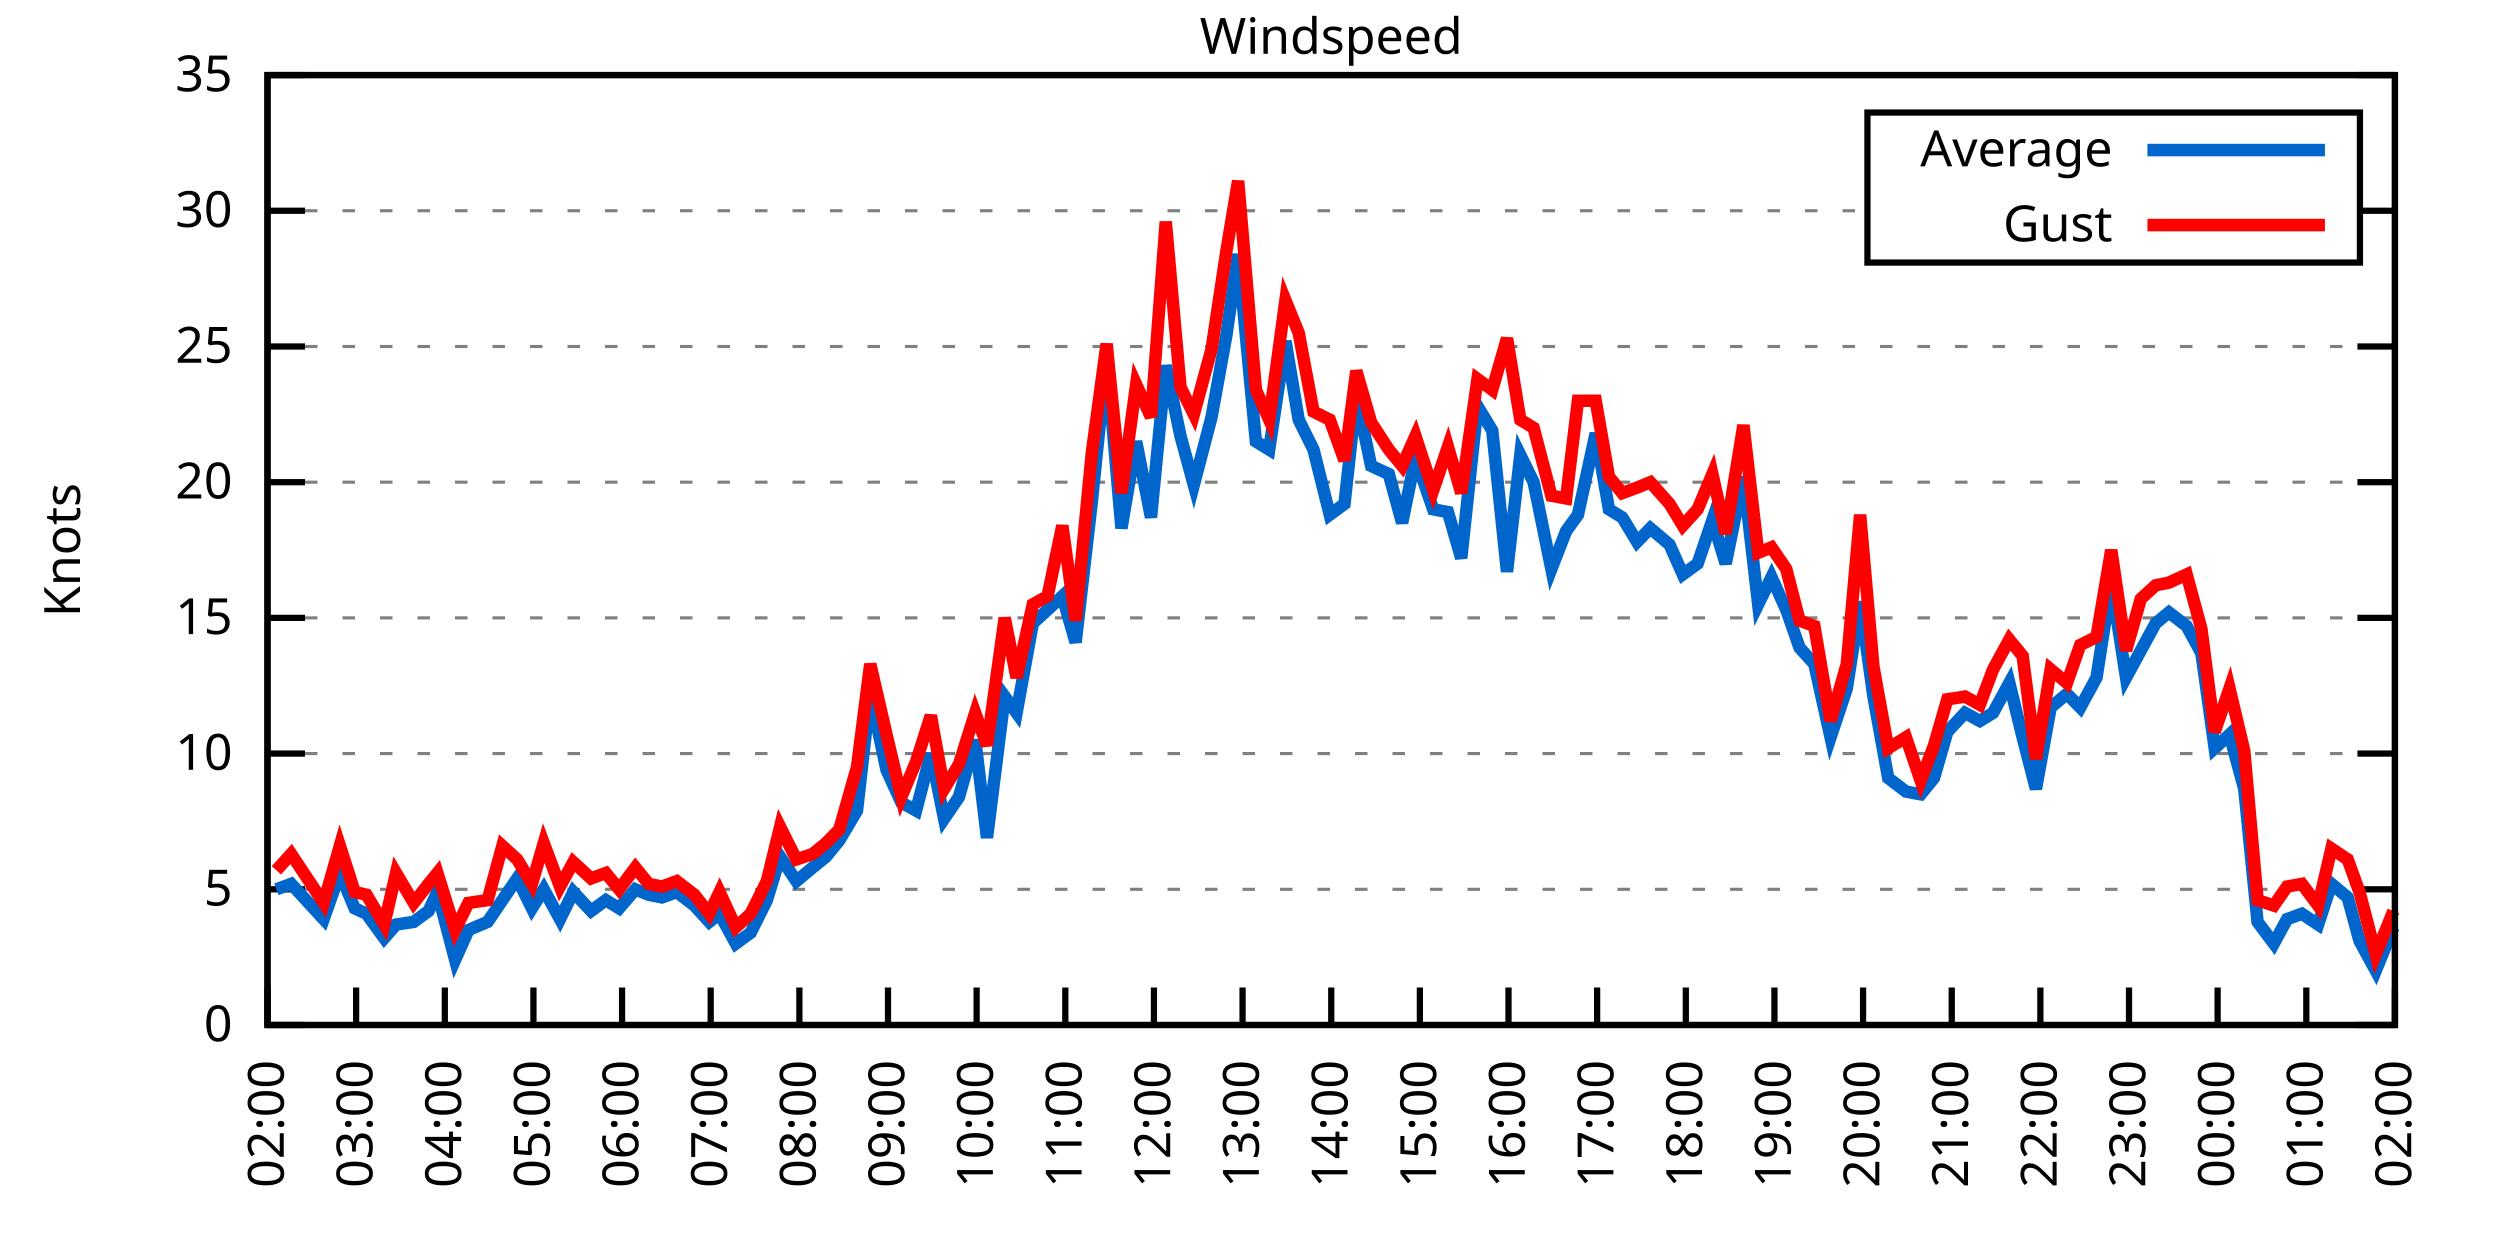
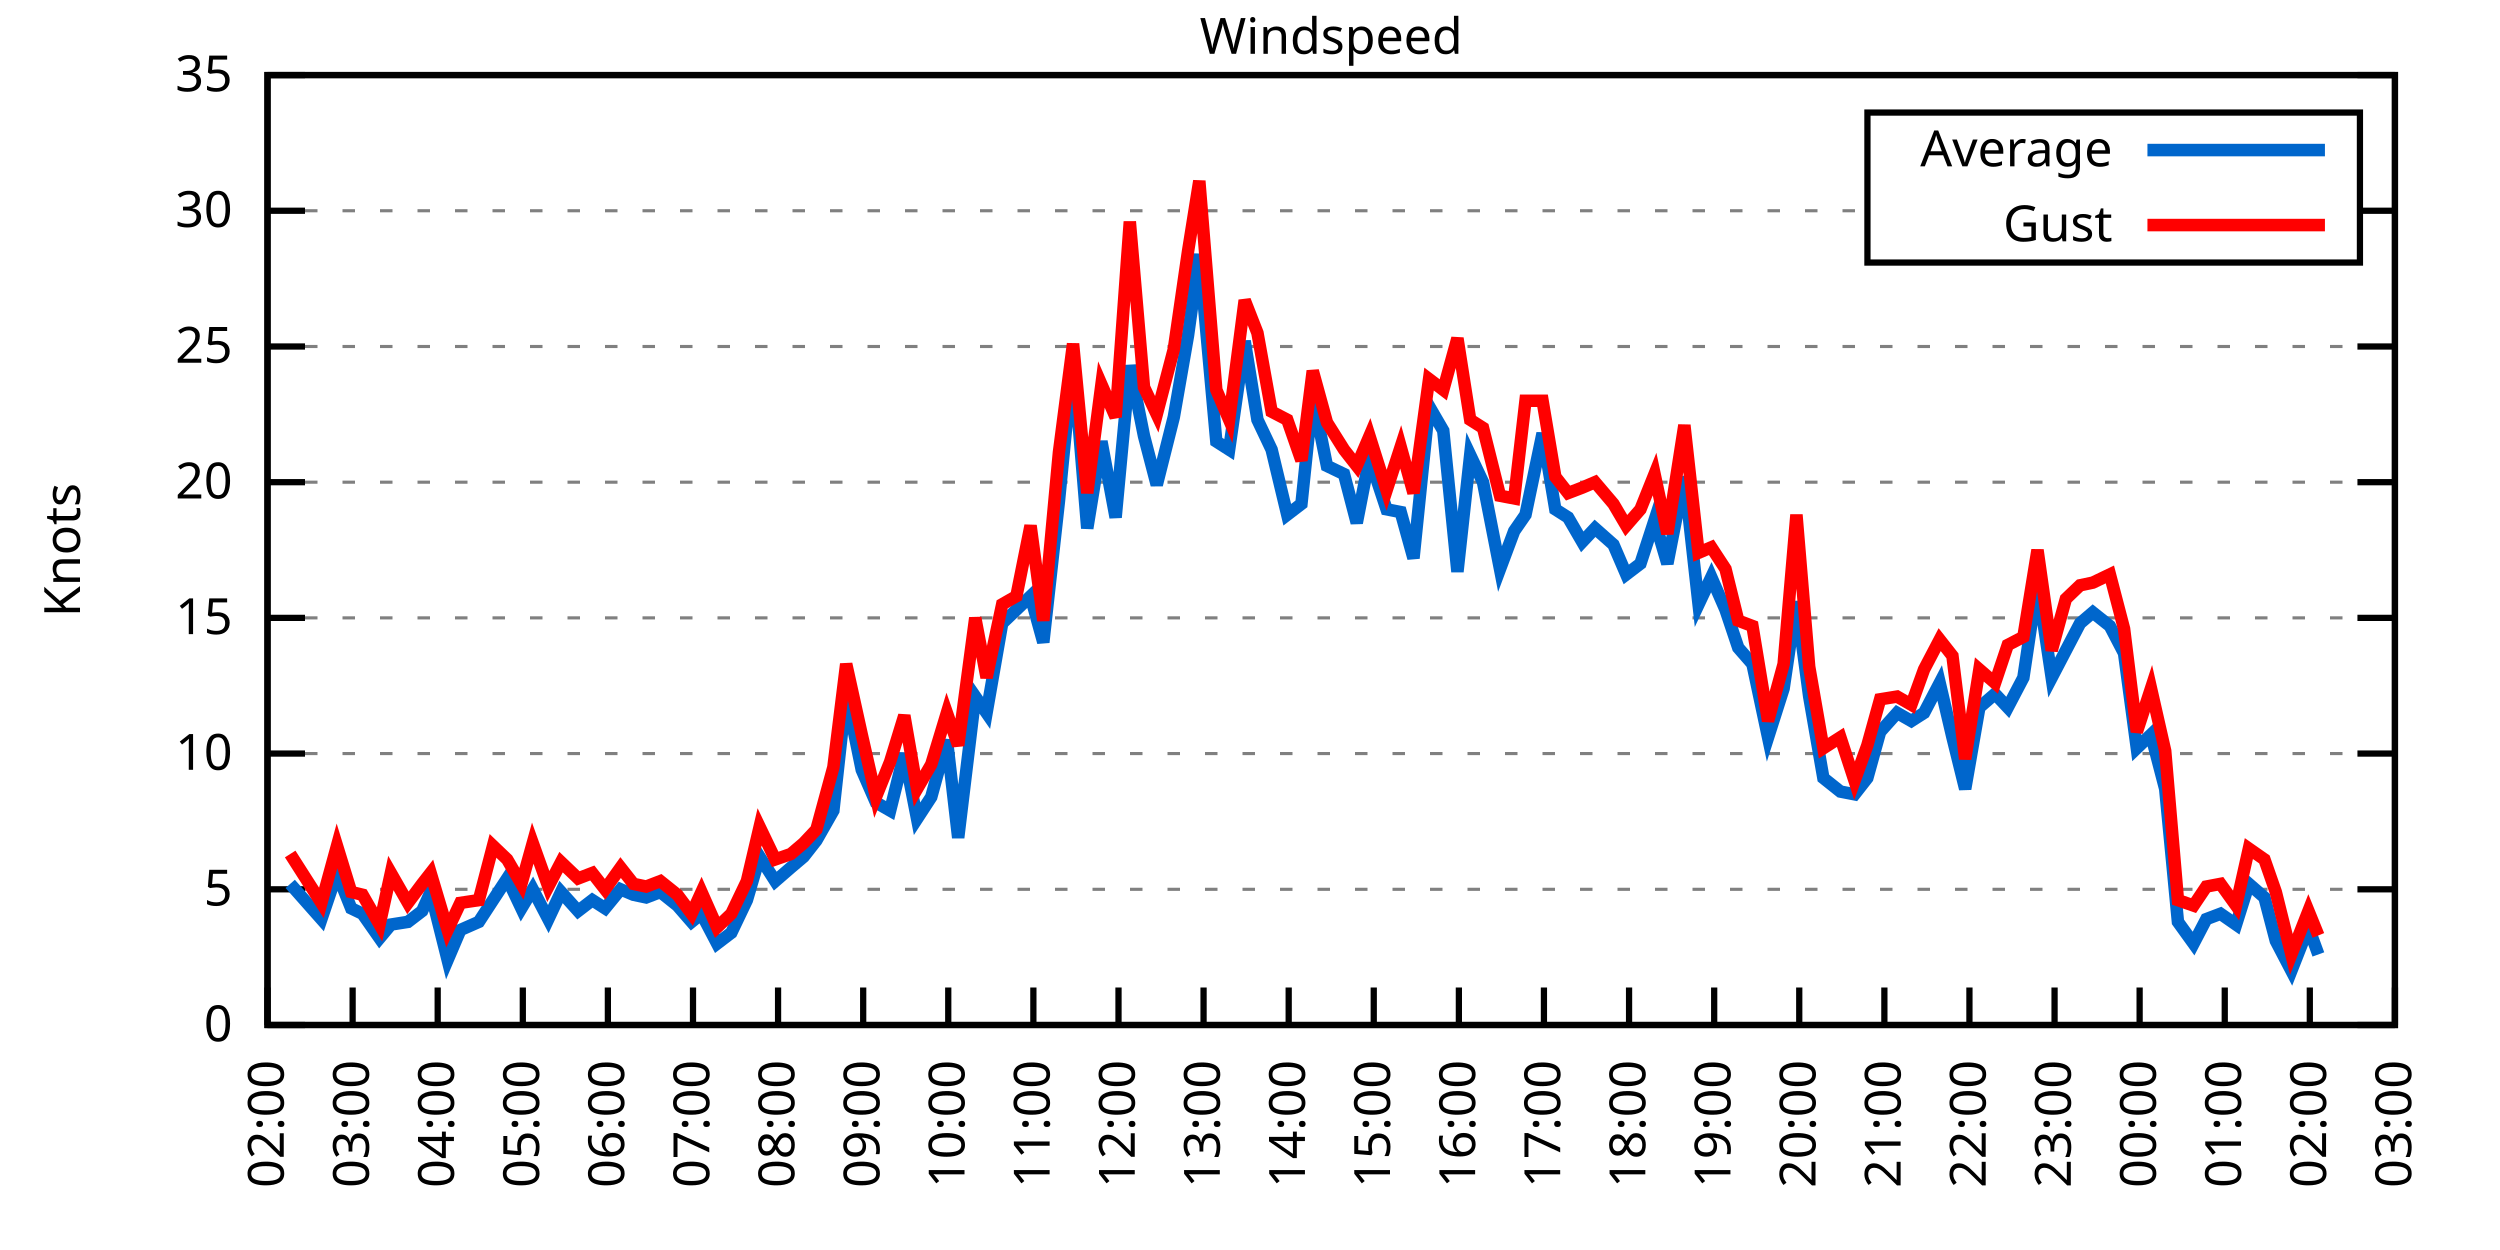
<svg xmlns="http://www.w3.org/2000/svg" xmlns:xlink="http://www.w3.org/1999/xlink" width="400" height="200" viewBox="0 0 400 200">
  <g id="gnuplot_canvas">
    <rect x="0" y="0" width="400" height="200" fill="none" />
    <defs>
      <circle id="gpDot" r="0.5" stroke-width="0.5" stroke="currentColor" />
      <path id="gpPt0" stroke-width="0.333" stroke="currentColor" d="M-1,0 h2 M0,-1 v2" />
      <path id="gpPt1" stroke-width="0.333" stroke="currentColor" d="M-1,-1 L1,1 M1,-1 L-1,1" />
      <path id="gpPt2" stroke-width="0.333" stroke="currentColor" d="M-1,0 L1,0 M0,-1 L0,1 M-1,-1 L1,1 M-1,1 L1,-1" />
      <rect id="gpPt3" stroke-width="0.333" stroke="currentColor" x="-1" y="-1" width="2" height="2" />
      <rect id="gpPt4" stroke-width="0.333" stroke="currentColor" fill="currentColor" x="-1" y="-1" width="2" height="2" />
      <circle id="gpPt5" stroke-width="0.333" stroke="currentColor" cx="0" cy="0" r="1" />
      <use xlink:href="#gpPt5" id="gpPt6" fill="currentColor" stroke="none" />
      <path id="gpPt7" stroke-width="0.333" stroke="currentColor" d="M0,-1.33 L-1.33,0.67 L1.33,0.67 z" />
      <use xlink:href="#gpPt7" id="gpPt8" fill="currentColor" stroke="none" />
      <use xlink:href="#gpPt7" id="gpPt9" stroke="currentColor" transform="rotate(180)" />
      <use xlink:href="#gpPt9" id="gpPt10" fill="currentColor" stroke="none" />
      <use xlink:href="#gpPt3" id="gpPt11" stroke="currentColor" transform="rotate(45)" />
      <use xlink:href="#gpPt11" id="gpPt12" fill="currentColor" stroke="none" />
      <path id="gpPt13" stroke-width="0.333" stroke="currentColor" d="M0,1.330 L1.265,0.411 L0.782,-1.067 L-0.782,-1.076 L-1.265,0.411 z" />
      <use xlink:href="#gpPt13" id="gpPt14" fill="currentColor" stroke="none" />
      <filter id="textbox" filterUnits="objectBoundingBox" x="0" y="0" height="1" width="1">
        <feFlood flood-color="white" flood-opacity="1" result="bgnd" />
        <feComposite in="SourceGraphic" in2="bgnd" operator="atop" />
      </filter>
      <filter id="greybox" filterUnits="objectBoundingBox" x="0" y="0" height="1" width="1">
        <feFlood flood-color="lightgrey" flood-opacity="1" result="grey" />
        <feComposite in="SourceGraphic" in2="grey" operator="atop" />
      </filter>
    </defs>
    <g fill="none" color="white" stroke="currentColor" stroke-width="1.00" stroke-linecap="butt" stroke-linejoin="miter">
</g>
    <g fill="none" color="black" stroke="currentColor" stroke-width="1.00" stroke-linecap="butt" stroke-linejoin="miter">
      <g stroke="none" shape-rendering="crispEdges">
        <polygon fill="rgb(255, 255, 255)" points="42.80,164.00 383.18,164.00 383.18,12.02 42.80,12.02 " />
      </g>
    </g>
    <g fill="none" color="black" stroke="currentColor" stroke-width="1.00" stroke-linecap="butt" stroke-linejoin="miter">
</g>
    <g fill="none" color="black" stroke="black" stroke-width="0.50" stroke-linecap="butt" stroke-linejoin="miter">
</g>
    <g fill="none" color="gray" stroke="currentColor" stroke-width="0.50" stroke-linecap="butt" stroke-linejoin="miter">
      <path stroke="gray" stroke-dasharray="2,4" class="gridline" d="M42.80,164.00 L383.19,164.00  " />
    </g>
    <g fill="none" color="gray" stroke="gray" stroke-width="1.00" stroke-linecap="butt" stroke-linejoin="miter">
</g>
    <g fill="none" color="black" stroke="currentColor" stroke-width="1.00" stroke-linecap="butt" stroke-linejoin="miter">
      <path stroke="black" d="M42.80,164.00 L48.80,164.00 M383.19,164.00 L377.19,164.00  " />
      <g transform="translate(37.20,166.60)" stroke="none" fill="black" font-family="Sans" font-size="8.00" text-anchor="end">
        <text>
          <tspan font-family="Sans"> 0</tspan>
        </text>
      </g>
    </g>
    <g fill="none" color="black" stroke="currentColor" stroke-width="1.00" stroke-linecap="butt" stroke-linejoin="miter">
</g>
    <g fill="none" color="black" stroke="black" stroke-width="0.50" stroke-linecap="butt" stroke-linejoin="miter">
</g>
    <g fill="none" color="gray" stroke="currentColor" stroke-width="0.50" stroke-linecap="butt" stroke-linejoin="miter">
      <path stroke="gray" stroke-dasharray="2,4" class="gridline" d="M42.80,142.29 L383.19,142.29  " />
    </g>
    <g fill="none" color="gray" stroke="gray" stroke-width="1.00" stroke-linecap="butt" stroke-linejoin="miter">
</g>
    <g fill="none" color="black" stroke="currentColor" stroke-width="1.00" stroke-linecap="butt" stroke-linejoin="miter">
      <path stroke="black" d="M42.80,142.29 L48.80,142.29 M383.19,142.29 L377.19,142.29  " />
      <g transform="translate(37.20,144.89)" stroke="none" fill="black" font-family="Sans" font-size="8.00" text-anchor="end">
        <text>
          <tspan font-family="Sans"> 5</tspan>
        </text>
      </g>
    </g>
    <g fill="none" color="black" stroke="currentColor" stroke-width="1.00" stroke-linecap="butt" stroke-linejoin="miter">
</g>
    <g fill="none" color="black" stroke="black" stroke-width="0.50" stroke-linecap="butt" stroke-linejoin="miter">
</g>
    <g fill="none" color="gray" stroke="currentColor" stroke-width="0.50" stroke-linecap="butt" stroke-linejoin="miter">
      <path stroke="gray" stroke-dasharray="2,4" class="gridline" d="M42.80,120.57 L383.19,120.57  " />
    </g>
    <g fill="none" color="gray" stroke="gray" stroke-width="1.00" stroke-linecap="butt" stroke-linejoin="miter">
</g>
    <g fill="none" color="black" stroke="currentColor" stroke-width="1.00" stroke-linecap="butt" stroke-linejoin="miter">
      <path stroke="black" d="M42.80,120.57 L48.80,120.57 M383.19,120.57 L377.19,120.57  " />
      <g transform="translate(37.20,123.17)" stroke="none" fill="black" font-family="Sans" font-size="8.00" text-anchor="end">
        <text>
          <tspan font-family="Sans"> 10</tspan>
        </text>
      </g>
    </g>
    <g fill="none" color="black" stroke="currentColor" stroke-width="1.00" stroke-linecap="butt" stroke-linejoin="miter">
</g>
    <g fill="none" color="black" stroke="black" stroke-width="0.50" stroke-linecap="butt" stroke-linejoin="miter">
</g>
    <g fill="none" color="gray" stroke="currentColor" stroke-width="0.50" stroke-linecap="butt" stroke-linejoin="miter">
      <path stroke="gray" stroke-dasharray="2,4" class="gridline" d="M42.80,98.86 L383.19,98.86  " />
    </g>
    <g fill="none" color="gray" stroke="gray" stroke-width="1.00" stroke-linecap="butt" stroke-linejoin="miter">
</g>
    <g fill="none" color="black" stroke="currentColor" stroke-width="1.00" stroke-linecap="butt" stroke-linejoin="miter">
      <path stroke="black" d="M42.80,98.86 L48.80,98.86 M383.19,98.86 L377.19,98.86  " />
      <g transform="translate(37.20,101.46)" stroke="none" fill="black" font-family="Sans" font-size="8.00" text-anchor="end">
        <text>
          <tspan font-family="Sans"> 15</tspan>
        </text>
      </g>
    </g>
    <g fill="none" color="black" stroke="currentColor" stroke-width="1.00" stroke-linecap="butt" stroke-linejoin="miter">
</g>
    <g fill="none" color="black" stroke="black" stroke-width="0.50" stroke-linecap="butt" stroke-linejoin="miter">
</g>
    <g fill="none" color="gray" stroke="currentColor" stroke-width="0.50" stroke-linecap="butt" stroke-linejoin="miter">
      <path stroke="gray" stroke-dasharray="2,4" class="gridline" d="M42.80,77.15 L383.19,77.15  " />
    </g>
    <g fill="none" color="gray" stroke="gray" stroke-width="1.00" stroke-linecap="butt" stroke-linejoin="miter">
</g>
    <g fill="none" color="black" stroke="currentColor" stroke-width="1.00" stroke-linecap="butt" stroke-linejoin="miter">
      <path stroke="black" d="M42.80,77.15 L48.80,77.15 M383.19,77.15 L377.19,77.15  " />
      <g transform="translate(37.20,79.75)" stroke="none" fill="black" font-family="Sans" font-size="8.00" text-anchor="end">
        <text>
          <tspan font-family="Sans"> 20</tspan>
        </text>
      </g>
    </g>
    <g fill="none" color="black" stroke="currentColor" stroke-width="1.00" stroke-linecap="butt" stroke-linejoin="miter">
</g>
    <g fill="none" color="black" stroke="black" stroke-width="0.50" stroke-linecap="butt" stroke-linejoin="miter">
</g>
    <g fill="none" color="gray" stroke="currentColor" stroke-width="0.50" stroke-linecap="butt" stroke-linejoin="miter">
      <path stroke="gray" stroke-dasharray="2,4" class="gridline" d="M42.80,55.44 L383.19,55.44  " />
    </g>
    <g fill="none" color="gray" stroke="gray" stroke-width="1.00" stroke-linecap="butt" stroke-linejoin="miter">
</g>
    <g fill="none" color="black" stroke="currentColor" stroke-width="1.00" stroke-linecap="butt" stroke-linejoin="miter">
      <path stroke="black" d="M42.80,55.44 L48.80,55.44 M383.19,55.44 L377.19,55.44  " />
      <g transform="translate(37.20,58.04)" stroke="none" fill="black" font-family="Sans" font-size="8.00" text-anchor="end">
        <text>
          <tspan font-family="Sans"> 25</tspan>
        </text>
      </g>
    </g>
    <g fill="none" color="black" stroke="currentColor" stroke-width="1.00" stroke-linecap="butt" stroke-linejoin="miter">
</g>
    <g fill="none" color="black" stroke="black" stroke-width="0.50" stroke-linecap="butt" stroke-linejoin="miter">
</g>
    <g fill="none" color="gray" stroke="currentColor" stroke-width="0.50" stroke-linecap="butt" stroke-linejoin="miter">
      <path stroke="gray" stroke-dasharray="2,4" class="gridline" d="M42.80,33.72 L298.79,33.72 M377.59,33.72 L383.19,33.72  " />
    </g>
    <g fill="none" color="gray" stroke="gray" stroke-width="1.00" stroke-linecap="butt" stroke-linejoin="miter">
</g>
    <g fill="none" color="black" stroke="currentColor" stroke-width="1.00" stroke-linecap="butt" stroke-linejoin="miter">
      <path stroke="black" d="M42.80,33.72 L48.80,33.72 M383.19,33.72 L377.19,33.72  " />
      <g transform="translate(37.20,36.32)" stroke="none" fill="black" font-family="Sans" font-size="8.00" text-anchor="end">
        <text>
          <tspan font-family="Sans"> 30</tspan>
        </text>
      </g>
    </g>
    <g fill="none" color="black" stroke="currentColor" stroke-width="1.00" stroke-linecap="butt" stroke-linejoin="miter">
</g>
    <g fill="none" color="black" stroke="black" stroke-width="0.50" stroke-linecap="butt" stroke-linejoin="miter">
</g>
    <g fill="none" color="gray" stroke="currentColor" stroke-width="0.50" stroke-linecap="butt" stroke-linejoin="miter">
      <path stroke="gray" stroke-dasharray="2,4" class="gridline" d="M42.80,12.01 L383.19,12.01  " />
    </g>
    <g fill="none" color="gray" stroke="gray" stroke-width="1.00" stroke-linecap="butt" stroke-linejoin="miter">
</g>
    <g fill="none" color="black" stroke="currentColor" stroke-width="1.00" stroke-linecap="butt" stroke-linejoin="miter">
      <path stroke="black" d="M42.80,12.01 L48.80,12.01 M383.19,12.01 L377.19,12.01  " />
      <g transform="translate(37.20,14.61)" stroke="none" fill="black" font-family="Sans" font-size="8.00" text-anchor="end">
        <text>
          <tspan font-family="Sans"> 35</tspan>
        </text>
      </g>
    </g>
    <g fill="none" color="black" stroke="currentColor" stroke-width="1.00" stroke-linecap="butt" stroke-linejoin="miter">
      <path stroke="black" d="M42.80,164.00 L42.80,158.00  " />
      <g transform="translate(45.40,169.60) rotate(270.00)" stroke="none" fill="black" font-family="Sans" font-size="8.00" text-anchor="end">
        <text>
          <tspan font-family="Sans">02:00</tspan>
        </text>
      </g>
    </g>
    <g fill="none" color="black" stroke="currentColor" stroke-width="1.00" stroke-linecap="butt" stroke-linejoin="miter">
-       <path stroke="black" d="M56.98,164.00 L56.98,158.00  " />
-       <g transform="translate(59.58,169.60) rotate(270.00)" stroke="none" fill="black" font-family="Sans" font-size="8.00" text-anchor="end">
+       <path stroke="black" d="M56.42,164.00 L56.42,158.00  " />
+       <g transform="translate(59.02,169.60) rotate(270.00)" stroke="none" fill="black" font-family="Sans" font-size="8.00" text-anchor="end">
        <text>
          <tspan font-family="Sans">03:00</tspan>
        </text>
      </g>
    </g>
    <g fill="none" color="black" stroke="currentColor" stroke-width="1.00" stroke-linecap="butt" stroke-linejoin="miter">
-       <path stroke="black" d="M71.17,164.00 L71.17,158.00  " />
-       <g transform="translate(73.77,169.60) rotate(270.00)" stroke="none" fill="black" font-family="Sans" font-size="8.00" text-anchor="end">
+       <path stroke="black" d="M70.03,164.00 L70.03,158.00  " />
+       <g transform="translate(72.63,169.60) rotate(270.00)" stroke="none" fill="black" font-family="Sans" font-size="8.00" text-anchor="end">
        <text>
          <tspan font-family="Sans">04:00</tspan>
        </text>
      </g>
    </g>
    <g fill="none" color="black" stroke="currentColor" stroke-width="1.00" stroke-linecap="butt" stroke-linejoin="miter">
-       <path stroke="black" d="M85.35,164.00 L85.35,158.00  " />
-       <g transform="translate(87.95,169.60) rotate(270.00)" stroke="none" fill="black" font-family="Sans" font-size="8.00" text-anchor="end">
+       <path stroke="black" d="M83.65,164.00 L83.65,158.00  " />
+       <g transform="translate(86.25,169.60) rotate(270.00)" stroke="none" fill="black" font-family="Sans" font-size="8.00" text-anchor="end">
        <text>
          <tspan font-family="Sans">05:00</tspan>
        </text>
      </g>
    </g>
    <g fill="none" color="black" stroke="currentColor" stroke-width="1.00" stroke-linecap="butt" stroke-linejoin="miter">
-       <path stroke="black" d="M99.53,164.00 L99.53,158.00  " />
-       <g transform="translate(102.13,169.60) rotate(270.00)" stroke="none" fill="black" font-family="Sans" font-size="8.00" text-anchor="end">
+       <path stroke="black" d="M97.26,164.00 L97.26,158.00  " />
+       <g transform="translate(99.86,169.60) rotate(270.00)" stroke="none" fill="black" font-family="Sans" font-size="8.00" text-anchor="end">
        <text>
          <tspan font-family="Sans">06:00</tspan>
        </text>
      </g>
    </g>
    <g fill="none" color="black" stroke="currentColor" stroke-width="1.00" stroke-linecap="butt" stroke-linejoin="miter">
-       <path stroke="black" d="M113.71,164.00 L113.71,158.00  " />
-       <g transform="translate(116.31,169.60) rotate(270.00)" stroke="none" fill="black" font-family="Sans" font-size="8.00" text-anchor="end">
+       <path stroke="black" d="M110.88,164.00 L110.88,158.00  " />
+       <g transform="translate(113.48,169.60) rotate(270.00)" stroke="none" fill="black" font-family="Sans" font-size="8.00" text-anchor="end">
        <text>
          <tspan font-family="Sans">07:00</tspan>
        </text>
      </g>
    </g>
    <g fill="none" color="black" stroke="currentColor" stroke-width="1.00" stroke-linecap="butt" stroke-linejoin="miter">
-       <path stroke="black" d="M127.90,164.00 L127.90,158.00  " />
-       <g transform="translate(130.50,169.60) rotate(270.00)" stroke="none" fill="black" font-family="Sans" font-size="8.00" text-anchor="end">
+       <path stroke="black" d="M124.49,164.00 L124.49,158.00  " />
+       <g transform="translate(127.09,169.60) rotate(270.00)" stroke="none" fill="black" font-family="Sans" font-size="8.00" text-anchor="end">
        <text>
          <tspan font-family="Sans">08:00</tspan>
        </text>
      </g>
    </g>
    <g fill="none" color="black" stroke="currentColor" stroke-width="1.00" stroke-linecap="butt" stroke-linejoin="miter">
-       <path stroke="black" d="M142.08,164.00 L142.08,158.00  " />
-       <g transform="translate(144.68,169.60) rotate(270.00)" stroke="none" fill="black" font-family="Sans" font-size="8.00" text-anchor="end">
+       <path stroke="black" d="M138.11,164.00 L138.11,158.00  " />
+       <g transform="translate(140.71,169.60) rotate(270.00)" stroke="none" fill="black" font-family="Sans" font-size="8.00" text-anchor="end">
        <text>
          <tspan font-family="Sans">09:00</tspan>
        </text>
      </g>
    </g>
    <g fill="none" color="black" stroke="currentColor" stroke-width="1.00" stroke-linecap="butt" stroke-linejoin="miter">
-       <path stroke="black" d="M156.26,164.00 L156.26,158.00  " />
-       <g transform="translate(158.86,169.60) rotate(270.00)" stroke="none" fill="black" font-family="Sans" font-size="8.00" text-anchor="end">
+       <path stroke="black" d="M151.72,164.00 L151.72,158.00  " />
+       <g transform="translate(154.32,169.60) rotate(270.00)" stroke="none" fill="black" font-family="Sans" font-size="8.00" text-anchor="end">
        <text>
          <tspan font-family="Sans">10:00</tspan>
        </text>
      </g>
    </g>
    <g fill="none" color="black" stroke="currentColor" stroke-width="1.00" stroke-linecap="butt" stroke-linejoin="miter">
-       <path stroke="black" d="M170.45,164.00 L170.45,158.00  " />
-       <g transform="translate(173.05,169.60) rotate(270.00)" stroke="none" fill="black" font-family="Sans" font-size="8.00" text-anchor="end">
+       <path stroke="black" d="M165.34,164.00 L165.34,158.00  " />
+       <g transform="translate(167.94,169.60) rotate(270.00)" stroke="none" fill="black" font-family="Sans" font-size="8.00" text-anchor="end">
        <text>
          <tspan font-family="Sans">11:00</tspan>
        </text>
      </g>
    </g>
    <g fill="none" color="black" stroke="currentColor" stroke-width="1.00" stroke-linecap="butt" stroke-linejoin="miter">
-       <path stroke="black" d="M184.63,164.00 L184.63,158.00  " />
-       <g transform="translate(187.23,169.60) rotate(270.00)" stroke="none" fill="black" font-family="Sans" font-size="8.00" text-anchor="end">
+       <path stroke="black" d="M178.96,164.00 L178.96,158.00  " />
+       <g transform="translate(181.56,169.60) rotate(270.00)" stroke="none" fill="black" font-family="Sans" font-size="8.00" text-anchor="end">
        <text>
          <tspan font-family="Sans">12:00</tspan>
        </text>
      </g>
    </g>
    <g fill="none" color="black" stroke="currentColor" stroke-width="1.00" stroke-linecap="butt" stroke-linejoin="miter">
-       <path stroke="black" d="M198.81,164.00 L198.81,158.00  " />
-       <g transform="translate(201.41,169.60) rotate(270.00)" stroke="none" fill="black" font-family="Sans" font-size="8.00" text-anchor="end">
+       <path stroke="black" d="M192.57,164.00 L192.57,158.00  " />
+       <g transform="translate(195.17,169.60) rotate(270.00)" stroke="none" fill="black" font-family="Sans" font-size="8.00" text-anchor="end">
        <text>
          <tspan font-family="Sans">13:00</tspan>
        </text>
      </g>
    </g>
    <g fill="none" color="black" stroke="currentColor" stroke-width="1.00" stroke-linecap="butt" stroke-linejoin="miter">
-       <path stroke="black" d="M213.00,164.00 L213.00,158.00  " />
-       <g transform="translate(215.60,169.60) rotate(270.00)" stroke="none" fill="black" font-family="Sans" font-size="8.00" text-anchor="end">
+       <path stroke="black" d="M206.19,164.00 L206.19,158.00  " />
+       <g transform="translate(208.79,169.60) rotate(270.00)" stroke="none" fill="black" font-family="Sans" font-size="8.00" text-anchor="end">
        <text>
          <tspan font-family="Sans">14:00</tspan>
        </text>
      </g>
    </g>
    <g fill="none" color="black" stroke="currentColor" stroke-width="1.00" stroke-linecap="butt" stroke-linejoin="miter">
-       <path stroke="black" d="M227.18,164.00 L227.18,158.00  " />
-       <g transform="translate(229.78,169.60) rotate(270.00)" stroke="none" fill="black" font-family="Sans" font-size="8.00" text-anchor="end">
+       <path stroke="black" d="M219.80,164.00 L219.80,158.00  " />
+       <g transform="translate(222.40,169.60) rotate(270.00)" stroke="none" fill="black" font-family="Sans" font-size="8.00" text-anchor="end">
        <text>
          <tspan font-family="Sans">15:00</tspan>
        </text>
      </g>
    </g>
    <g fill="none" color="black" stroke="currentColor" stroke-width="1.00" stroke-linecap="butt" stroke-linejoin="miter">
-       <path stroke="black" d="M241.36,164.00 L241.36,158.00  " />
-       <g transform="translate(243.96,169.60) rotate(270.00)" stroke="none" fill="black" font-family="Sans" font-size="8.00" text-anchor="end">
+       <path stroke="black" d="M233.42,164.00 L233.42,158.00  " />
+       <g transform="translate(236.02,169.60) rotate(270.00)" stroke="none" fill="black" font-family="Sans" font-size="8.00" text-anchor="end">
        <text>
          <tspan font-family="Sans">16:00</tspan>
        </text>
      </g>
    </g>
    <g fill="none" color="black" stroke="currentColor" stroke-width="1.00" stroke-linecap="butt" stroke-linejoin="miter">
-       <path stroke="black" d="M255.54,164.00 L255.54,158.00  " />
-       <g transform="translate(258.14,169.60) rotate(270.00)" stroke="none" fill="black" font-family="Sans" font-size="8.00" text-anchor="end">
+       <path stroke="black" d="M247.03,164.00 L247.03,158.00  " />
+       <g transform="translate(249.63,169.60) rotate(270.00)" stroke="none" fill="black" font-family="Sans" font-size="8.00" text-anchor="end">
        <text>
          <tspan font-family="Sans">17:00</tspan>
        </text>
      </g>
    </g>
    <g fill="none" color="black" stroke="currentColor" stroke-width="1.00" stroke-linecap="butt" stroke-linejoin="miter">
-       <path stroke="black" d="M269.73,164.00 L269.73,158.00  " />
-       <g transform="translate(272.33,169.60) rotate(270.00)" stroke="none" fill="black" font-family="Sans" font-size="8.00" text-anchor="end">
+       <path stroke="black" d="M260.65,164.00 L260.65,158.00  " />
+       <g transform="translate(263.25,169.60) rotate(270.00)" stroke="none" fill="black" font-family="Sans" font-size="8.00" text-anchor="end">
        <text>
          <tspan font-family="Sans">18:00</tspan>
        </text>
      </g>
    </g>
    <g fill="none" color="black" stroke="currentColor" stroke-width="1.00" stroke-linecap="butt" stroke-linejoin="miter">
-       <path stroke="black" d="M283.91,164.00 L283.91,158.00  " />
-       <g transform="translate(286.51,169.60) rotate(270.00)" stroke="none" fill="black" font-family="Sans" font-size="8.00" text-anchor="end">
+       <path stroke="black" d="M274.27,164.00 L274.27,158.00  " />
+       <g transform="translate(276.87,169.60) rotate(270.00)" stroke="none" fill="black" font-family="Sans" font-size="8.00" text-anchor="end">
        <text>
          <tspan font-family="Sans">19:00</tspan>
        </text>
      </g>
    </g>
    <g fill="none" color="black" stroke="currentColor" stroke-width="1.00" stroke-linecap="butt" stroke-linejoin="miter">
-       <path stroke="black" d="M298.09,164.00 L298.09,158.00  " />
-       <g transform="translate(300.69,169.60) rotate(270.00)" stroke="none" fill="black" font-family="Sans" font-size="8.00" text-anchor="end">
+       <path stroke="black" d="M287.88,164.00 L287.88,158.00  " />
+       <g transform="translate(290.48,169.60) rotate(270.00)" stroke="none" fill="black" font-family="Sans" font-size="8.00" text-anchor="end">
        <text>
          <tspan font-family="Sans">20:00</tspan>
        </text>
      </g>
    </g>
    <g fill="none" color="black" stroke="currentColor" stroke-width="1.00" stroke-linecap="butt" stroke-linejoin="miter">
-       <path stroke="black" d="M312.28,164.00 L312.28,158.00  " />
-       <g transform="translate(314.88,169.60) rotate(270.00)" stroke="none" fill="black" font-family="Sans" font-size="8.00" text-anchor="end">
+       <path stroke="black" d="M301.50,164.00 L301.50,158.00  " />
+       <g transform="translate(304.10,169.60) rotate(270.00)" stroke="none" fill="black" font-family="Sans" font-size="8.00" text-anchor="end">
        <text>
          <tspan font-family="Sans">21:00</tspan>
        </text>
      </g>
    </g>
    <g fill="none" color="black" stroke="currentColor" stroke-width="1.00" stroke-linecap="butt" stroke-linejoin="miter">
-       <path stroke="black" d="M326.46,164.00 L326.46,158.00  " />
-       <g transform="translate(329.06,169.60) rotate(270.00)" stroke="none" fill="black" font-family="Sans" font-size="8.00" text-anchor="end">
+       <path stroke="black" d="M315.11,164.00 L315.11,158.00  " />
+       <g transform="translate(317.71,169.60) rotate(270.00)" stroke="none" fill="black" font-family="Sans" font-size="8.00" text-anchor="end">
        <text>
          <tspan font-family="Sans">22:00</tspan>
        </text>
      </g>
    </g>
    <g fill="none" color="black" stroke="currentColor" stroke-width="1.00" stroke-linecap="butt" stroke-linejoin="miter">
-       <path stroke="black" d="M340.64,164.00 L340.64,158.00  " />
-       <g transform="translate(343.24,169.60) rotate(270.00)" stroke="none" fill="black" font-family="Sans" font-size="8.00" text-anchor="end">
+       <path stroke="black" d="M328.73,164.00 L328.73,158.00  " />
+       <g transform="translate(331.33,169.60) rotate(270.00)" stroke="none" fill="black" font-family="Sans" font-size="8.00" text-anchor="end">
        <text>
          <tspan font-family="Sans">23:00</tspan>
        </text>
      </g>
    </g>
    <g fill="none" color="black" stroke="currentColor" stroke-width="1.00" stroke-linecap="butt" stroke-linejoin="miter">
-       <path stroke="black" d="M354.82,164.00 L354.82,158.00  " />
-       <g transform="translate(357.42,169.60) rotate(270.00)" stroke="none" fill="black" font-family="Sans" font-size="8.00" text-anchor="end">
+       <path stroke="black" d="M342.34,164.00 L342.34,158.00  " />
+       <g transform="translate(344.94,169.60) rotate(270.00)" stroke="none" fill="black" font-family="Sans" font-size="8.00" text-anchor="end">
        <text>
          <tspan font-family="Sans">00:00</tspan>
        </text>
      </g>
    </g>
    <g fill="none" color="black" stroke="currentColor" stroke-width="1.00" stroke-linecap="butt" stroke-linejoin="miter">
-       <path stroke="black" d="M369.01,164.00 L369.01,158.00  " />
-       <g transform="translate(371.61,169.60) rotate(270.00)" stroke="none" fill="black" font-family="Sans" font-size="8.00" text-anchor="end">
+       <path stroke="black" d="M355.96,164.00 L355.96,158.00  " />
+       <g transform="translate(358.56,169.60) rotate(270.00)" stroke="none" fill="black" font-family="Sans" font-size="8.00" text-anchor="end">
        <text>
          <tspan font-family="Sans">01:00</tspan>
+         </text>
+       </g>
+     </g>
+     <g fill="none" color="black" stroke="currentColor" stroke-width="1.00" stroke-linecap="butt" stroke-linejoin="miter">
+       <path stroke="black" d="M369.57,164.00 L369.57,158.00  " />
+       <g transform="translate(372.17,169.60) rotate(270.00)" stroke="none" fill="black" font-family="Sans" font-size="8.00" text-anchor="end">
+         <text>
+           <tspan font-family="Sans">02:00</tspan>
        </text>
      </g>
    </g>
    <g fill="none" color="black" stroke="currentColor" stroke-width="1.00" stroke-linecap="butt" stroke-linejoin="miter">
      <path stroke="black" d="M383.19,164.00 L383.19,158.00  " />
      <g transform="translate(385.79,169.60) rotate(270.00)" stroke="none" fill="black" font-family="Sans" font-size="8.00" text-anchor="end">
        <text>
-           <tspan font-family="Sans">02:00</tspan>
+           <tspan font-family="Sans">03:00</tspan>
        </text>
      </g>
    </g>
    <g fill="none" color="black" stroke="currentColor" stroke-width="1.00" stroke-linecap="butt" stroke-linejoin="miter">
</g>
    <g fill="none" color="black" stroke="currentColor" stroke-width="1.00" stroke-linecap="butt" stroke-linejoin="miter">
      <path stroke="black" d="M42.80,12.01 L42.80,164.00 L383.19,164.00 L383.19,12.01 L42.80,12.01 Z  " />
    </g>
    <g fill="none" color="black" stroke="currentColor" stroke-width="1.00" stroke-linecap="butt" stroke-linejoin="miter">
</g>
    <g fill="none" color="black" stroke="currentColor" stroke-width="1.00" stroke-linecap="butt" stroke-linejoin="miter">
      <path stroke="black" d="M298.79,42.01 L298.79,18.01 L377.59,18.01 L377.59,42.01 L298.79,42.01 Z  " />
    </g>
    <g id="Windspeed_plot_1">
      <g fill="none" color="white" stroke="black" stroke-width="2.00" stroke-linecap="butt" stroke-linejoin="miter">
</g>
      <g fill="none" color="black" stroke="currentColor" stroke-width="2.00" stroke-linecap="butt" stroke-linejoin="miter">
        <g transform="translate(337.99,26.61)" stroke="none" fill="black" font-family="Sans" font-size="8.00" text-anchor="end">
          <text>
            <tspan font-family="Sans">Average</tspan>
          </text>
        </g>
      </g>
      <g fill="none" color="black" stroke="currentColor" stroke-width="2.00" stroke-linecap="butt" stroke-linejoin="miter">
-         <path stroke="rgb(  0, 102, 204)" d="M343.59,24.01 L371.99,24.01 M44.22,142.29 L46.58,141.42 L51.78,147.06 L54.38,139.68 L56.75,145.33 L58.64,146.20   L61.47,150.10 L63.37,147.93 L66.20,147.50 L68.57,145.76 L69.98,142.72 L72.82,153.58 L74.95,148.80 L78.02,147.50   L80.38,144.02 L82.75,140.55 L85.11,145.33 L87.00,142.29 L89.60,147.06 L91.73,142.72 L94.57,145.76 L96.93,144.02   L99.06,145.33 L101.66,142.29 L103.79,143.16 L105.91,143.59 L108.28,142.72 L111.11,144.89 L113.48,147.50 L115.13,146.20   L117.73,150.97 L120.10,149.24 L122.70,144.02 L124.82,137.08 L127.42,140.98 L130.02,138.81 L132.15,137.08 L134.28,134.47   L137.12,129.69 L139.24,111.02 L141.84,123.18 L144.21,128.39 L146.57,129.69 L148.94,120.57 L151.06,131.00 L153.43,127.52   L156.03,118.40 L157.92,134.04 L160.75,111.45 L162.65,114.06 L165.25,99.73 L167.61,97.56 L169.97,95.39 L172.10,102.77   L174.70,80.19 L177.06,57.17 L179.43,84.53 L181.79,70.63 L184.16,82.79 L186.52,58.48 L188.88,69.77 L191.01,77.58   L193.85,66.73 L196.21,53.70 L198.10,40.67 L200.94,70.63 L203.07,71.94 L205.67,54.57 L207.79,67.16 L210.16,71.94   L212.76,82.36 L215.12,80.62 L217.01,63.25 L219.38,74.54 L222.21,75.85 L224.34,83.66 L226.47,73.24 L229.31,81.49   L231.67,81.93 L233.80,89.31 L236.40,64.99 L238.76,68.90 L241.12,91.48 L243.25,72.81 L245.38,77.15 L248.22,91.04   L250.58,84.97 L252.47,82.36 L255.31,69.33 L257.43,81.49 L259.56,82.79 L261.93,86.70 L264.05,84.53 L267.13,87.14   L269.25,91.91 L271.62,90.18 L273.98,83.23 L276.11,90.18 L278.95,76.28 L281.31,96.69 L283.44,92.35 L285.80,97.56   L287.93,103.64 L290.29,106.24 L292.89,117.97 L295.49,110.15 L297.62,96.26 L299.75,111.45 L302.11,124.48 L304.95,126.65   L307.31,127.09 L309.44,124.48 L311.57,117.10 L314.40,114.06 L316.77,115.36 L318.89,114.06 L321.49,109.28 L323.62,117.97   L325.75,126.22 L328.11,113.19 L330.71,111.02 L332.84,113.19 L335.44,108.42 L337.80,93.22 L340.17,108.42 L342.53,104.07   L344.90,99.73 L347.02,97.99 L349.86,100.16 L352.22,104.51 L354.35,119.71 L356.72,117.53 L359.08,126.22 L361.21,147.50   L363.81,150.97 L365.93,147.06 L368.30,146.20 L370.90,147.93 L373.03,141.42 L375.63,143.59 L377.52,150.54 L380.12,155.31   L382.95,148.37  " />
+         <path stroke="rgb(  0, 102, 204)" d="M343.59,24.01 L371.99,24.01 M46.43,141.42 L51.42,147.06 L53.92,139.68 L56.19,145.33 L58.00,146.20 L60.73,150.10   L62.54,147.93 L65.27,147.50 L67.54,145.76 L68.90,142.72 L71.62,153.58 L73.66,148.80 L76.61,147.50 L78.88,144.02   L81.15,140.55 L83.42,145.33 L85.24,142.29 L87.73,147.06 L89.77,142.72 L92.50,145.76 L94.77,144.02 L96.81,145.33   L99.30,142.29 L101.35,143.16 L103.39,143.59 L105.66,142.72 L108.38,144.89 L110.65,147.50 L112.24,146.20 L114.74,150.97   L117.01,149.24 L119.50,144.02 L121.54,137.08 L124.04,140.98 L126.54,138.81 L128.58,137.08 L130.62,134.47 L133.34,129.69   L135.39,111.02 L137.88,123.18 L140.15,128.39 L142.42,129.69 L144.69,120.57 L146.73,131.00 L149.00,127.52 L151.50,118.40   L153.31,134.04 L156.04,111.45 L157.85,114.06 L160.35,99.73 L162.62,97.56 L164.89,95.39 L166.93,102.77 L169.43,80.19   L171.69,57.17 L173.96,84.53 L176.23,70.63 L178.50,82.79 L180.77,58.48 L183.04,69.77 L185.08,77.58 L187.81,66.73   L190.08,53.70 L191.89,40.67 L194.61,70.63 L196.66,71.94 L199.15,54.57 L201.19,67.16 L203.46,71.94 L205.96,82.36   L208.23,80.62 L210.04,63.25 L212.31,74.54 L215.04,75.85 L217.08,83.66 L219.12,73.24 L221.85,81.49 L224.11,81.93   L226.16,89.31 L228.65,64.99 L230.92,68.90 L233.19,91.48 L235.23,72.81 L237.28,77.15 L240.00,91.04 L242.27,84.97   L244.08,82.36 L246.81,69.33 L248.85,81.49 L250.89,82.79 L253.16,86.70 L255.20,84.53 L258.15,87.14 L260.20,91.91   L262.47,90.18 L264.73,83.23 L266.78,90.18 L269.50,76.28 L271.77,96.69 L273.81,92.35 L276.08,97.56 L278.12,103.64   L280.39,106.24 L282.89,117.97 L285.38,110.15 L287.43,96.26 L289.47,111.45 L291.74,124.48 L294.46,126.65 L296.73,127.09   L298.77,124.48 L300.82,117.10 L303.54,114.06 L305.81,115.36 L307.85,114.06 L310.35,109.28 L312.39,117.97 L314.43,126.22   L316.70,113.19 L319.20,111.02 L321.24,113.19 L323.74,108.42 L326.00,93.22 L328.27,108.42 L330.54,104.07 L332.81,99.73   L334.85,97.99 L337.58,100.16 L339.85,104.51 L341.89,119.71 L344.16,117.53 L346.43,126.22 L348.47,147.50 L350.97,150.97   L353.01,147.06 L355.28,146.20 L357.77,147.93 L359.82,141.42 L362.31,143.59 L364.13,150.54 L366.62,155.31 L369.35,148.37   L370.94,152.71  " />
      </g>
    </g>
    <g id="Windspeed_plot_2">
      <g fill="none" color="black" stroke="currentColor" stroke-width="2.00" stroke-linecap="butt" stroke-linejoin="miter">
        <g transform="translate(337.99,38.61)" stroke="none" fill="black" font-family="Sans" font-size="8.00" text-anchor="end">
          <text>
            <tspan font-family="Sans">Gust</tspan>
          </text>
        </g>
      </g>
      <g fill="none" color="black" stroke="currentColor" stroke-width="2.00" stroke-linecap="butt" stroke-linejoin="miter">
-         <path stroke="rgb(255,   0,   0)" d="M343.59,36.01 L371.99,36.01 M44.22,139.25 L46.58,136.64 L51.78,144.46 L54.38,135.34 L56.75,142.72 L58.64,143.16   L61.47,147.93 L63.37,139.68 L66.20,144.46 L68.57,141.42 L69.98,139.68 L72.82,148.80 L74.95,144.46 L78.02,144.02   L80.38,135.34 L82.75,137.51 L85.11,141.42 L87.00,134.90 L89.60,141.85 L91.73,137.94 L94.57,140.55 L96.93,139.68   L99.06,142.29 L101.66,138.81 L103.79,141.42 L105.91,141.85 L108.28,140.98 L111.11,143.16 L113.48,146.20 L115.13,142.72   L117.73,148.37 L120.10,146.20 L122.70,140.98 L124.82,132.30 L127.42,137.51 L130.02,136.64 L132.15,134.90 L134.28,132.73   L137.12,122.75 L139.24,106.24 L141.84,117.53 L144.21,127.52 L146.57,121.88 L148.94,114.49 L151.06,126.22 L153.43,122.31   L156.03,114.06 L157.92,119.27 L160.75,98.86 L162.65,108.42 L165.25,96.69 L167.61,95.39 L169.97,84.10 L172.10,99.30   L174.70,72.37 L177.06,55.00 L179.43,78.89 L181.79,61.52 L184.16,66.73 L186.52,35.46 L188.88,61.95 L191.01,66.29   L193.85,55.87 L196.21,40.24 L198.10,28.95 L200.94,62.38 L203.07,67.16 L205.67,48.05 L207.79,53.26 L210.16,65.86   L212.76,67.16 L215.12,73.67 L217.01,59.34 L219.38,67.59 L222.21,71.94 L224.34,74.54 L226.47,69.77 L229.31,78.45   L231.67,71.50 L233.80,78.89 L236.40,60.65 L238.76,62.38 L241.12,54.13 L243.25,67.16 L245.38,68.46 L248.22,79.32   L250.58,79.75 L252.47,64.12 L255.31,64.12 L257.43,76.28 L259.56,78.89 L261.93,78.02 L264.05,77.15 L267.13,80.62   L269.25,84.10 L271.62,81.49 L273.98,75.85 L276.11,85.40 L278.95,68.03 L281.31,88.44 L283.44,87.57 L285.80,91.04   L287.93,99.30 L290.29,100.16 L292.89,115.36 L295.49,106.24 L297.62,82.36 L299.75,106.68 L302.11,119.71 L304.95,117.97   L307.31,124.92 L309.44,119.27 L311.57,111.89 L314.40,111.45 L316.77,112.76 L318.89,107.11 L321.49,102.34 L323.62,104.94   L325.75,121.44 L328.11,107.11 L330.71,109.28 L332.84,103.20 L335.44,101.90 L337.80,88.00 L340.17,104.07 L342.53,95.82   L344.90,93.65 L347.02,93.22 L349.86,91.91 L352.22,100.60 L354.35,117.10 L356.72,110.15 L359.08,120.14 L361.21,144.02   L363.81,144.89 L365.93,141.85 L368.30,141.42 L370.90,144.89 L373.03,135.77 L375.63,137.51 L377.52,142.72 L380.12,152.71   L382.95,145.76  " />
+         <path stroke="rgb(255,   0,   0)" d="M343.59,36.01 L371.99,36.01 M46.43,136.64 L51.42,144.46 L53.92,135.34 L56.19,142.72 L58.00,143.16 L60.73,147.93   L62.54,139.68 L65.27,144.46 L67.54,141.42 L68.90,139.68 L71.62,148.80 L73.66,144.46 L76.61,144.02 L78.88,135.34   L81.15,137.51 L83.42,141.42 L85.24,134.90 L87.73,141.85 L89.77,137.94 L92.50,140.55 L94.77,139.68 L96.81,142.29   L99.30,138.81 L101.35,141.42 L103.39,141.85 L105.66,140.98 L108.38,143.16 L110.65,146.20 L112.24,142.72 L114.74,148.37   L117.01,146.20 L119.50,140.98 L121.54,132.30 L124.04,137.51 L126.54,136.64 L128.58,134.90 L130.62,132.73 L133.34,122.75   L135.39,106.24 L137.88,117.53 L140.15,127.52 L142.42,121.88 L144.69,114.49 L146.73,126.22 L149.00,122.31 L151.50,114.06   L153.31,119.27 L156.04,98.86 L157.85,108.42 L160.35,96.69 L162.62,95.39 L164.89,84.10 L166.93,99.30 L169.43,72.37   L171.69,55.00 L173.96,78.89 L176.23,61.52 L178.50,66.73 L180.77,35.46 L183.04,61.95 L185.08,66.29 L187.81,55.87   L190.08,40.24 L191.89,28.95 L194.61,62.38 L196.66,67.16 L199.15,48.05 L201.19,53.26 L203.46,65.86 L205.96,67.16   L208.23,73.67 L210.04,59.34 L212.31,67.59 L215.04,71.94 L217.08,74.54 L219.12,69.77 L221.85,78.45 L224.11,71.50   L226.16,78.89 L228.65,60.65 L230.92,62.38 L233.19,54.13 L235.23,67.16 L237.28,68.46 L240.00,79.32 L242.27,79.75   L244.08,64.12 L246.81,64.12 L248.85,76.28 L250.89,78.89 L253.16,78.02 L255.20,77.15 L258.15,80.62 L260.20,84.10   L262.47,81.49 L264.73,75.85 L266.78,85.40 L269.50,68.03 L271.77,88.44 L273.81,87.57 L276.08,91.04 L278.12,99.30   L280.39,100.16 L282.89,115.36 L285.38,106.24 L287.43,82.36 L289.47,106.68 L291.74,119.71 L294.46,117.97 L296.73,124.92   L298.77,119.27 L300.82,111.89 L303.54,111.45 L305.81,112.76 L307.85,107.11 L310.35,102.34 L312.39,104.94 L314.43,121.44   L316.70,107.11 L319.20,109.28 L321.24,103.20 L323.74,101.90 L326.00,88.00 L328.27,104.07 L330.54,95.82 L332.81,93.65   L334.85,93.22 L337.58,91.91 L339.85,100.60 L341.89,117.10 L344.16,110.15 L346.43,120.14 L348.47,144.02 L350.97,144.89   L353.01,141.85 L355.28,141.42 L357.77,144.89 L359.82,135.77 L362.31,137.51 L364.13,142.72 L366.62,152.71 L369.35,145.76   L370.94,149.67  " />
      </g>
    </g>
    <g fill="none" color="black" stroke="currentColor" stroke-width="2.00" stroke-linecap="butt" stroke-linejoin="miter">
</g>
    <g fill="none" color="black" stroke="black" stroke-width="1.00" stroke-linecap="butt" stroke-linejoin="miter">
</g>
    <g fill="none" color="black" stroke="currentColor" stroke-width="1.00" stroke-linecap="butt" stroke-linejoin="miter">
      <path stroke="black" d="M42.80,12.01 L42.80,164.00 L383.19,164.00 L383.19,12.01 L42.80,12.01 Z  " />
      <g transform="translate(12.80,88.01) rotate(270.00)" stroke="none" fill="black" font-family="Sans" font-size="8.00" text-anchor="middle">
        <text>
          <tspan font-family="Sans">Knots</tspan>
        </text>
      </g>
    </g>
    <g fill="none" color="black" stroke="currentColor" stroke-width="1.00" stroke-linecap="butt" stroke-linejoin="miter">
</g>
    <g fill="none" color="black" stroke="currentColor" stroke-width="1.00" stroke-linecap="butt" stroke-linejoin="miter">
      <g transform="translate(212.99,8.61)" stroke="none" fill="black" font-family="Sans" font-size="8.00" text-anchor="middle">
        <text>
          <tspan font-family="Sans">Windspeed</tspan>
        </text>
      </g>
    </g>
    <g fill="none" color="black" stroke="currentColor" stroke-width="1.00" stroke-linecap="butt" stroke-linejoin="miter">
</g>
  </g>
</svg>
